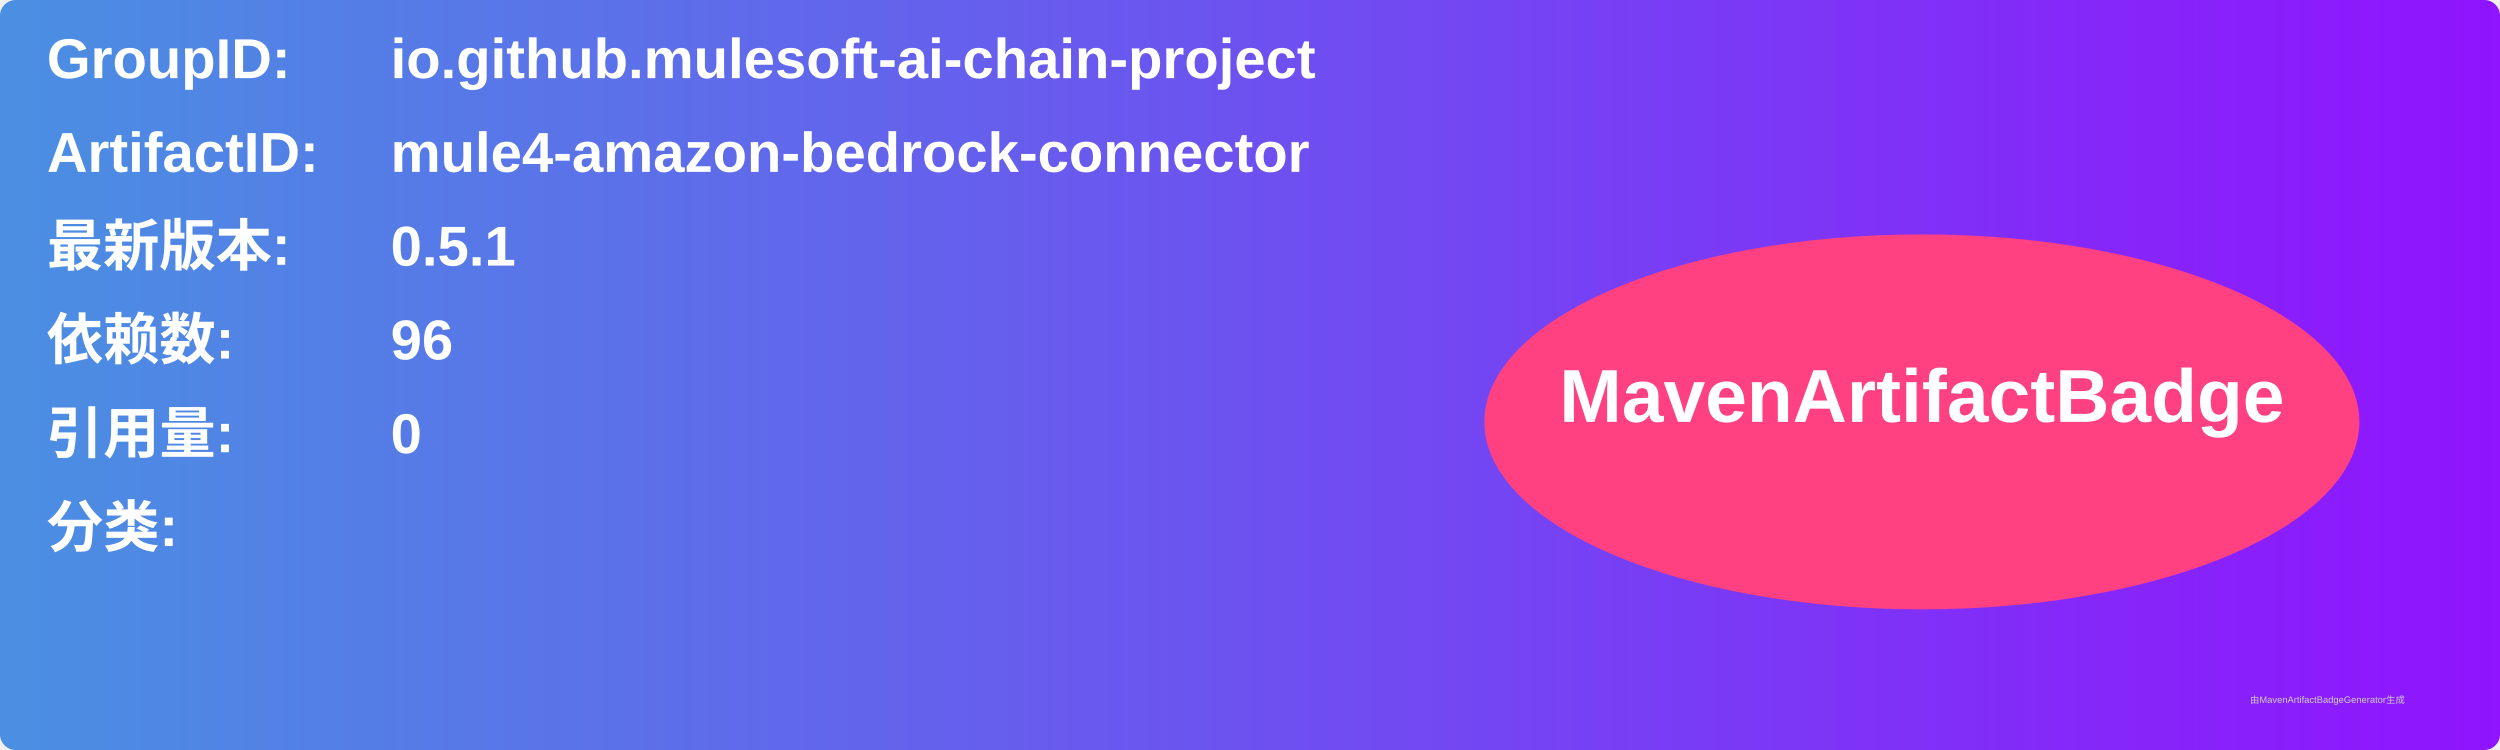
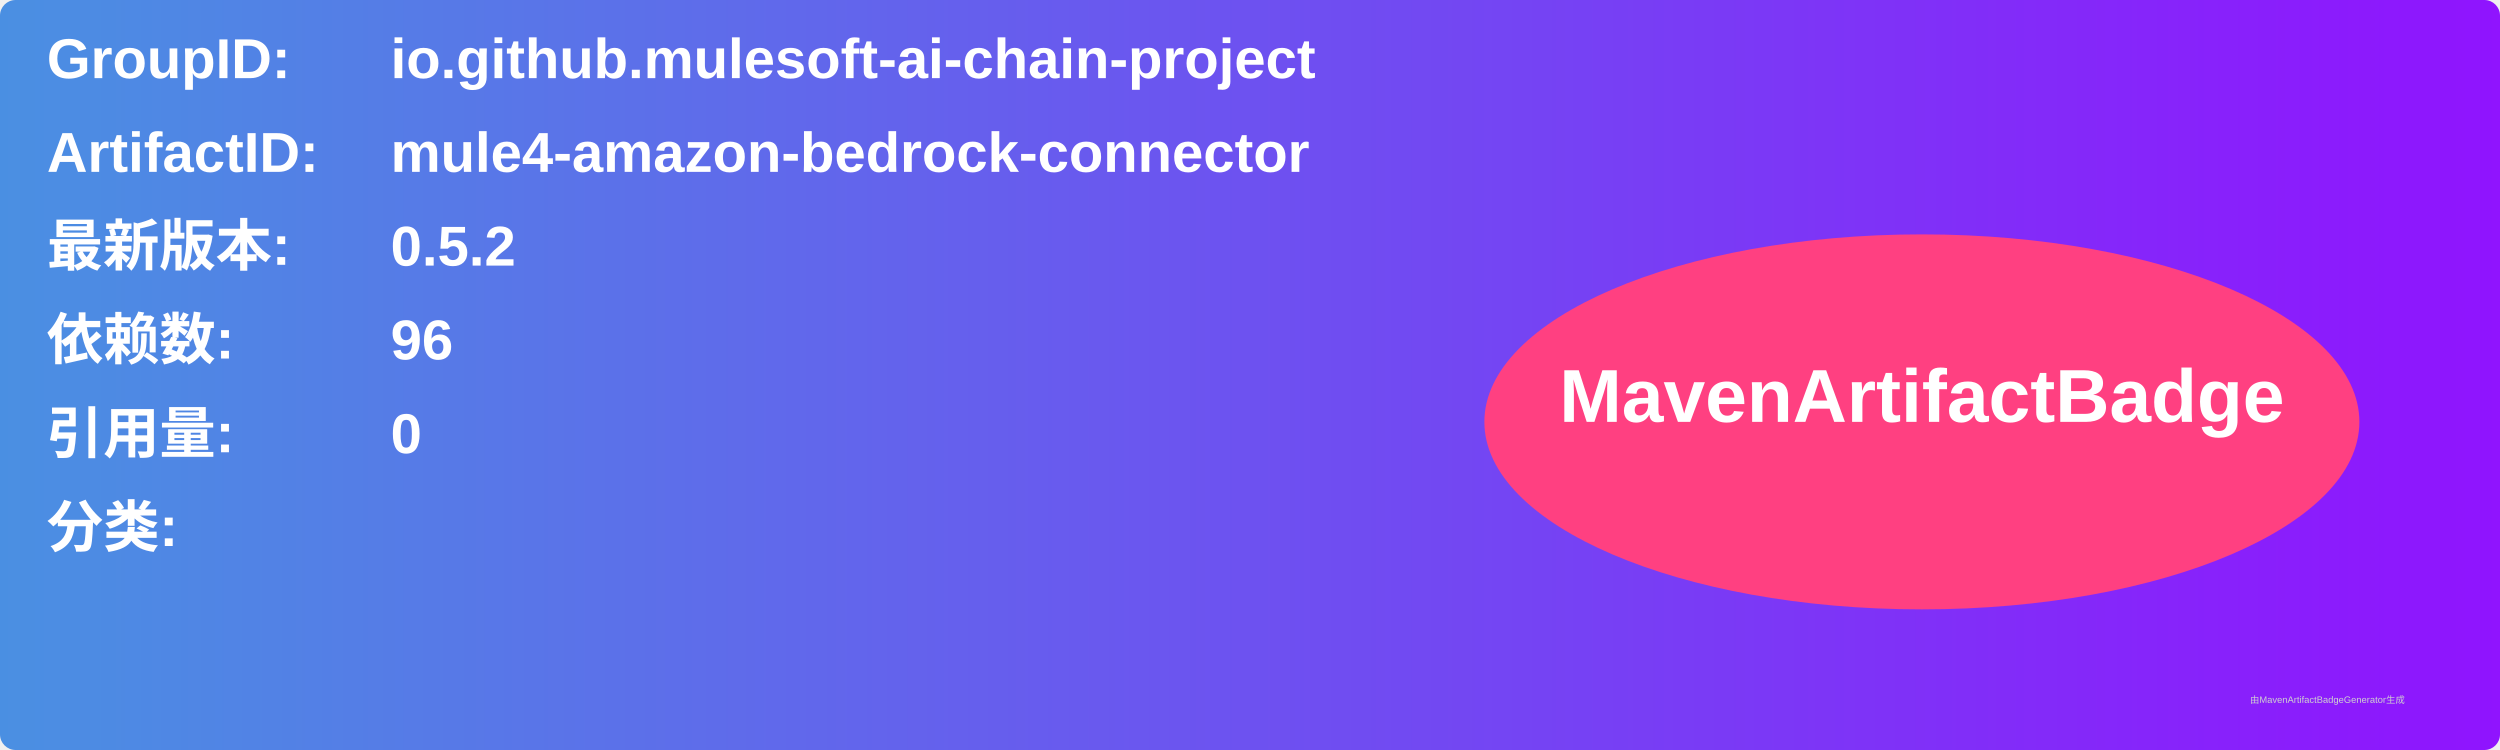
<svg xmlns="http://www.w3.org/2000/svg" width="800" height="240" viewBox="0 0 800 240">
  <linearGradient id="grad" x1="0%" y1="0%" x2="100%" y2="0%">
    <stop offset="0%" stop-color="#4a90e2" />
    <stop offset="100%" stop-color="#9013fe" />
  </linearGradient>
  <rect width="100%" height="100%" rx="5" ry="5" fill="url(#grad)" />
  <g transform="translate(15, 15)">
    <text x="0" y="10" font-family="Arial" font-size="18" fill="white" font-weight="bold" width="260">GroupID:</text>
    <text x="110" y="10" font-family="Arial" font-size="18" fill="white" font-weight="bold" width="460">io.github.mulesoft-ai-chain-project</text>
    <text x="0" y="40" font-family="Arial" font-size="18" fill="white" font-weight="bold" width="260">ArtifactID:</text>
    <text x="110" y="40" font-family="Arial" font-size="18" fill="white" font-weight="bold" width="460">mule4-amazon-bedrock-connector</text>
    <text x="0" y="70" font-family="Arial" font-size="18" fill="white" font-weight="bold">最新版本:</text>
    <text x="110" y="70" font-family="Arial" font-size="18" fill="white" font-weight="bold">
-       <tspan font-weight="bold">0.5.1</tspan>
+       <tspan font-weight="bold">0.5.2</tspan>
    </text>
    <text x="0" y="100" font-family="Arial" font-size="18" fill="white" font-weight="bold">依赖数: </text>
    <text x="110" y="100" font-family="Arial" font-size="18" fill="white">
      <tspan font-weight="bold">96</tspan>
    </text>
    <text x="0" y="130" font-family="Arial" font-size="18" fill="white" font-weight="bold">引用量: </text>
    <text x="110" y="130" font-family="Arial" font-size="18" fill="white">
      <tspan font-weight="bold">0</tspan>
    </text>
    <text x="0" y="160" font-family="Arial" font-size="18" fill="white" font-weight="bold">分类:</text>
    <text x="10" y="190" font-family="Arial" font-size="10" fill="white">
      <tspan font-weight="bold" />
    </text>
    <ellipse cx="600" cy="120" rx="140" ry="60" fill="#ff4081" />
    <text x="600" y="120" text-anchor="middle" font-family="Arial" font-size="24" fill="white" font-weight="bold">MavenArtifactBadge</text>
  </g>
  <text x="720" y="225" font-family="Arial" font-size="3" fill="#d0d0d0">由MavenArtifactBadgeGenerator生成</text>
</svg>
